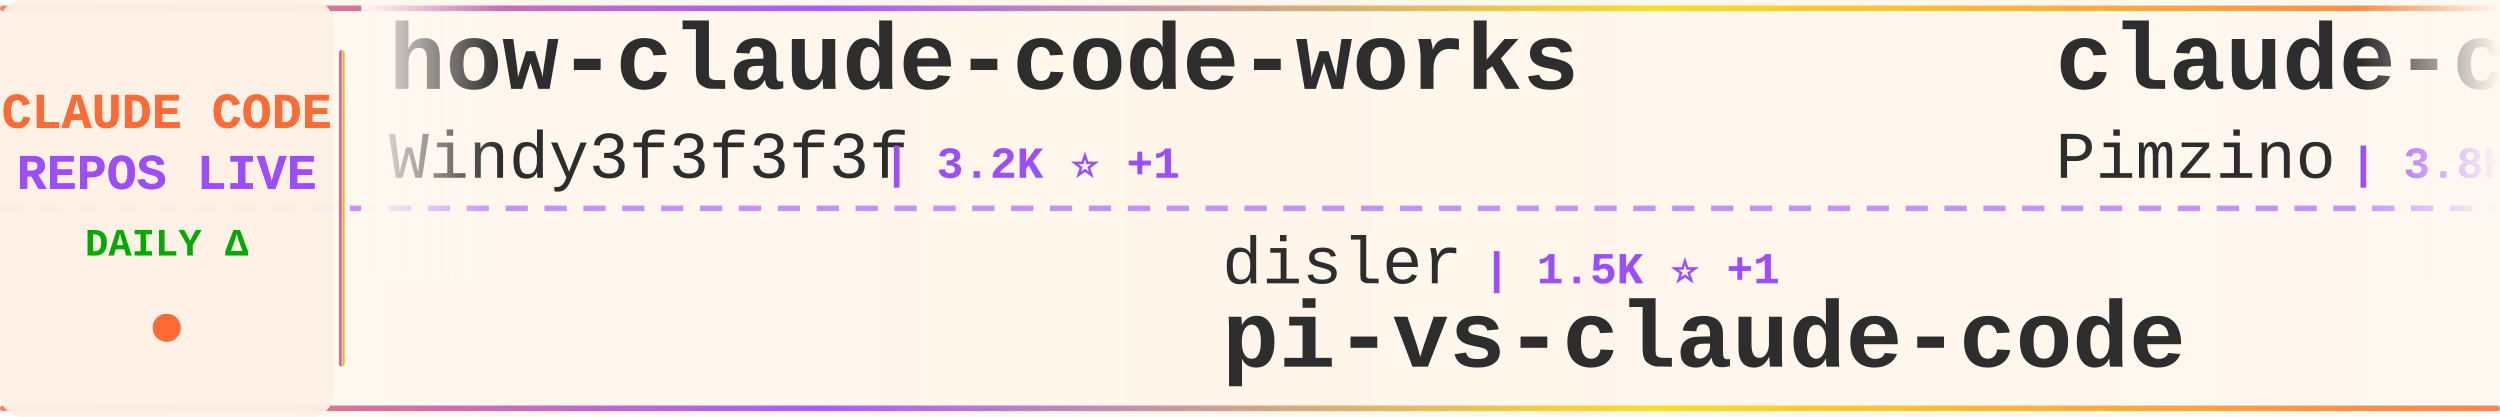
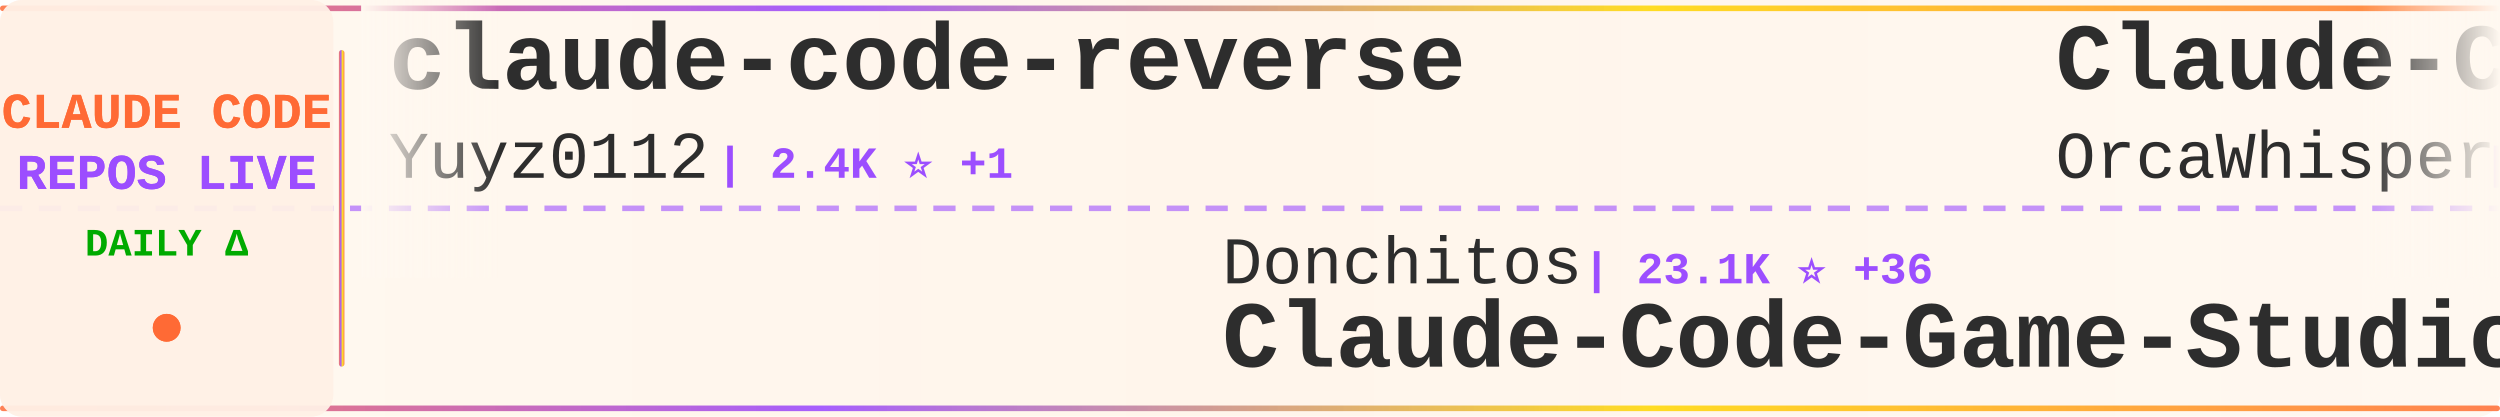
<svg xmlns="http://www.w3.org/2000/svg" width="900" height="150">
  <defs>
    <linearGradient id="tickerBg" x1="0%" y1="0%" x2="100%" y2="0%">
      <stop offset="0%" style="stop-color:#fff8f0;stop-opacity:0.98" />
      <stop offset="50%" style="stop-color:#fff5eb;stop-opacity:1" />
      <stop offset="100%" style="stop-color:#fff8f0;stop-opacity:0.98" />
    </linearGradient>
    <linearGradient id="borderGrad" x1="0%" y1="0%" x2="100%" y2="0%">
      <stop offset="0%" style="stop-color:#FF6B35;stop-opacity:0.85">
        <animate attributeName="stop-opacity" values="0.85;1;0.85" dur="2s" repeatCount="indefinite" />
      </stop>
      <stop offset="33%" style="stop-color:#9C4EFF;stop-opacity:0.9">
        <animate attributeName="stop-opacity" values="0.9;1;0.9" dur="2.2s" repeatCount="indefinite" />
      </stop>
      <stop offset="66%" style="stop-color:#FFD700;stop-opacity:0.85">
        <animate attributeName="stop-opacity" values="0.85;1;0.85" dur="1.8s" repeatCount="indefinite" />
      </stop>
      <stop offset="100%" style="stop-color:#FF6B35;stop-opacity:0.85">
        <animate attributeName="stop-opacity" values="0.85;1;0.85" dur="2s" repeatCount="indefinite" />
      </stop>
    </linearGradient>
    <filter id="textGlow">
      <feGaussianBlur stdDeviation="0.15" result="coloredBlur" />
      <feMerge>
        <feMergeNode in="coloredBlur" />
        <feMergeNode in="SourceGraphic" />
      </feMerge>
    </filter>
    <filter id="metricGlow">
      <feGaussianBlur stdDeviation="0.2" result="coloredBlur" />
      <feMerge>
        <feMergeNode in="coloredBlur" />
        <feMergeNode in="SourceGraphic" />
      </feMerge>
    </filter>
    <linearGradient id="leftFade" x1="0%" y1="0%" x2="100%" y2="0%">
      <stop offset="0%" style="stop-color:#fff8f0;stop-opacity:1" />
      <stop offset="100%" style="stop-color:#fff8f0;stop-opacity:0" />
    </linearGradient>
    <linearGradient id="rightFade" x1="0%" y1="0%" x2="100%" y2="0%">
      <stop offset="0%" style="stop-color:#fff8f0;stop-opacity:0" />
      <stop offset="100%" style="stop-color:#fff8f0;stop-opacity:1" />
    </linearGradient>
  </defs>
  <rect width="900" height="150" fill="url(#tickerBg)" rx="8" />
  <rect x="0" y="2" width="900" height="2" fill="url(#borderGrad)" rx="1" />
  <rect x="0" y="146" width="900" height="2" fill="url(#borderGrad)" rx="1" />
  <line x1="0" y1="75" x2="900" y2="75" stroke="#9C4EFF" stroke-width="2" stroke-dasharray="8 6" opacity="0.6" />
  <rect x="0" y="0" width="120" height="150" fill="#fff0e6" opacity="0.95" rx="8" />
  <text x="60" y="46" font-family="'Courier New', monospace" font-size="18" font-weight="bold" fill="#FF6B35" text-anchor="middle" filter="url(#textGlow)">
    CLAUDE CODE
  </text>
  <text x="60" y="68" font-family="'Courier New', monospace" font-size="18" font-weight="bold" fill="#9C4EFF" text-anchor="middle" filter="url(#textGlow)">
    REPOS LIVE
  </text>
  <text x="60" y="92" font-family="'Courier New', monospace" font-size="14" font-weight="bold" fill="#00aa00" text-anchor="middle">
    DAILY Δ
  </text>
  <circle cx="60" cy="118" r="5" fill="#FF6B35" filter="url(#metricGlow)">
    <animate attributeName="r" values="4;6;4" dur="1.5s" repeatCount="indefinite" />
    <animate attributeName="opacity" values="0.6;1;0.6" dur="1.5s" repeatCount="indefinite" />
  </circle>
  <rect x="122" y="18" width="2" height="114" fill="url(#borderGrad)" rx="1" />
  <clipPath id="tickerClip">
    <rect x="130" y="0" width="770" height="150" />
  </clipPath>
  <g clip-path="url(#tickerClip)">
    <g id="tickerItems">
      <animateTransform attributeName="transform" attributeType="XML" type="translate" from="0 0" to="-3000 0" dur="54s" repeatCount="indefinite" />
      <g transform="translate(0, 0)">
-         <text x="140" y="32" font-family="'Courier New', monospace" font-size="34" font-weight="bold" fill="#2d2d2d">how-claude-code-works</text>
-         <text x="140" y="64" font-family="'Courier New', monospace" font-size="24" font-weight="normal" fill="#2d2d2d" opacity="1.0">Windy3f3f3f3f</text>
-         <text x="318" y="64" font-family="'Courier New', monospace" font-size="16" font-weight="bold" fill="#9C4EFF"> | 3.2K ⭐ +1</text>
+         <text x="140" y="32" font-family="'Courier New', monospace" font-size="34" font-weight="bold" fill="#2d2d2d">claude-code-reverse</text>
+         <text x="140" y="64" font-family="'Courier New', monospace" font-size="24" font-weight="normal" fill="#2d2d2d" opacity="1.0">Yuyz0112</text>
+         <text x="258" y="64" font-family="'Courier New', monospace" font-size="16" font-weight="bold" fill="#9C4EFF"> | 2.4K ⭐ +1</text>
      </g>
      <g transform="translate(300, 0)">
-         <text x="140" y="102" font-family="'Courier New', monospace" font-size="24" font-weight="normal" fill="#2d2d2d" opacity="1.0">disler</text>
-         <text x="234" y="102" font-family="'Courier New', monospace" font-size="16" font-weight="bold" fill="#9C4EFF"> | 1.5K ⭐ +1</text>
-         <text x="140" y="132" font-family="'Courier New', monospace" font-size="34" font-weight="bold" fill="#2d2d2d">pi-vs-claude-code</text>
+         <text x="140" y="102" font-family="'Courier New', monospace" font-size="24" font-weight="normal" fill="#2d2d2d" opacity="1.0">Donchitos</text>
+         <text x="270" y="102" font-family="'Courier New', monospace" font-size="16" font-weight="bold" fill="#9C4EFF"> | 23.1K ⭐ +36</text>
+         <text x="140" y="132" font-family="'Courier New', monospace" font-size="34" font-weight="bold" fill="#2d2d2d">Claude-Code-Game-Studios</text>
      </g>
      <g transform="translate(600, 0)">
-         <text x="140" y="32" font-family="'Courier New', monospace" font-size="34" font-weight="bold" fill="#2d2d2d">claude-code-spec-workflo...</text>
-         <text x="140" y="64" font-family="'Courier New', monospace" font-size="24" font-weight="normal" fill="#2d2d2d" opacity="1.0">Pimzino</text>
-         <text x="246" y="64" font-family="'Courier New', monospace" font-size="16" font-weight="bold" fill="#9C4EFF"> | 3.8K ⭐</text>
+         <text x="140" y="32" font-family="'Courier New', monospace" font-size="34" font-weight="bold" fill="#2d2d2d">Claude-Code</text>
+         <text x="140" y="64" font-family="'Courier New', monospace" font-size="24" font-weight="normal" fill="#2d2d2d" opacity="1.0">OrcaWhisper</text>
+         <text x="294" y="64" font-family="'Courier New', monospace" font-size="16" font-weight="bold" fill="#9C4EFF"> | 85 ⭐</text>
      </g>
      <g transform="translate(900, 0)">
-         <text x="140" y="102" font-family="'Courier New', monospace" font-size="24" font-weight="normal" fill="#2d2d2d" opacity="1.0">Alishahryar1</text>
-         <text x="306" y="102" font-family="'Courier New', monospace" font-size="16" font-weight="bold" fill="#9C4EFF"> | 40.6K ⭐ +29</text>
-         <text x="140" y="132" font-family="'Courier New', monospace" font-size="34" font-weight="bold" fill="#2d2d2d">free-claude-code</text>
+         <text x="140" y="102" font-family="'Courier New', monospace" font-size="24" font-weight="normal" fill="#2d2d2d" opacity="1.0">AprilNEA</text>
+         <text x="258" y="102" font-family="'Courier New', monospace" font-size="16" font-weight="bold" fill="#9C4EFF"> | 392 ⭐ +1</text>
+         <text x="140" y="132" font-family="'Courier New', monospace" font-size="34" font-weight="bold" fill="#2d2d2d">claude-code-source</text>
      </g>
      <g transform="translate(1200, 0)">
-         <text x="140" y="32" font-family="'Courier New', monospace" font-size="34" font-weight="bold" fill="#2d2d2d">claude-code-source-build</text>
-         <text x="140" y="64" font-family="'Courier New', monospace" font-size="24" font-weight="normal" fill="#2d2d2d" opacity="1.0">andrew-kramer-inno</text>
-         <text x="378" y="64" font-family="'Courier New', monospace" font-size="16" font-weight="bold" fill="#9C4EFF"> | 595 ⭐</text>
+         <text x="140" y="32" font-family="'Courier New', monospace" font-size="34" font-weight="bold" fill="#2d2d2d">claude-code-settings</text>
+         <text x="140" y="64" font-family="'Courier New', monospace" font-size="24" font-weight="normal" fill="#2d2d2d" opacity="1.0">feiskyer</text>
+         <text x="258" y="64" font-family="'Courier New', monospace" font-size="16" font-weight="bold" fill="#9C4EFF"> | 1.6K ⭐ +2</text>
      </g>
      <g transform="translate(1500, 0)">
-         <text x="140" y="102" font-family="'Courier New', monospace" font-size="24" font-weight="normal" fill="#2d2d2d" opacity="1.0">pedrohcgs</text>
-         <text x="270" y="102" font-family="'Courier New', monospace" font-size="16" font-weight="bold" fill="#9C4EFF"> | 1.4K ⭐</text>
-         <text x="140" y="132" font-family="'Courier New', monospace" font-size="34" font-weight="bold" fill="#2d2d2d">claude-code-my-workflow</text>
+         <text x="140" y="102" font-family="'Courier New', monospace" font-size="24" font-weight="normal" fill="#2d2d2d" opacity="1.0">https-deeplearning-ai</text>
+         <text x="414" y="102" font-family="'Courier New', monospace" font-size="16" font-weight="bold" fill="#9C4EFF"> | 534 ⭐ +1</text>
+         <text x="140" y="132" font-family="'Courier New', monospace" font-size="34" font-weight="bold" fill="#2d2d2d">sc-claude-code-files</text>
      </g>
      <g transform="translate(1800, 0)">
-         <text x="140" y="32" font-family="'Courier New', monospace" font-size="34" font-weight="bold" fill="#2d2d2d">my-claude-code-setup</text>
-         <text x="140" y="64" font-family="'Courier New', monospace" font-size="24" font-weight="normal" fill="#2d2d2d" opacity="1.0">centminmod</text>
-         <text x="282" y="64" font-family="'Courier New', monospace" font-size="16" font-weight="bold" fill="#9C4EFF"> | 2.5K ⭐</text>
+         <text x="140" y="32" font-family="'Courier New', monospace" font-size="34" font-weight="bold" fill="#2d2d2d">Claude-Code</text>
+         <text x="140" y="64" font-family="'Courier New', monospace" font-size="24" font-weight="normal" fill="#2d2d2d" opacity="1.0">pengchengneo</text>
+         <text x="306" y="64" font-family="'Courier New', monospace" font-size="16" font-weight="bold" fill="#9C4EFF"> | 1.7K ⭐ +4</text>
      </g>
      <g transform="translate(2100, 0)">
-         <text x="140" y="102" font-family="'Courier New', monospace" font-size="24" font-weight="normal" fill="#2d2d2d" opacity="1.0">huangjia2019</text>
-         <text x="306" y="102" font-family="'Courier New', monospace" font-size="16" font-weight="bold" fill="#9C4EFF"> | 990 ⭐</text>
-         <text x="140" y="132" font-family="'Courier New', monospace" font-size="34" font-weight="bold" fill="#2d2d2d">claude-code-engineering</text>
+         <text x="140" y="102" font-family="'Courier New', monospace" font-size="24" font-weight="normal" fill="#2d2d2d" opacity="1.0">affaan-m</text>
+         <text x="258" y="102" font-family="'Courier New', monospace" font-size="16" font-weight="bold" fill="#9C4EFF"> | 230.6K ⭐ +363</text>
+         <text x="140" y="132" font-family="'Courier New', monospace" font-size="34" font-weight="bold" fill="#2d2d2d">ECC</text>
      </g>
      <g transform="translate(2400, 0)">
-         <text x="140" y="32" font-family="'Courier New', monospace" font-size="34" font-weight="bold" fill="#2d2d2d">claude-code-router</text>
-         <text x="140" y="64" font-family="'Courier New', monospace" font-size="24" font-weight="normal" fill="#2d2d2d" opacity="1.0">musistudio</text>
-         <text x="282" y="64" font-family="'Courier New', monospace" font-size="16" font-weight="bold" fill="#9C4EFF"> | 35.9K ⭐ -1</text>
+         <text x="140" y="32" font-family="'Courier New', monospace" font-size="34" font-weight="bold" fill="#2d2d2d">claude-code-sourcemap</text>
+         <text x="140" y="64" font-family="'Courier New', monospace" font-size="24" font-weight="normal" fill="#2d2d2d" opacity="1.0">ChinaSiro</text>
+         <text x="270" y="64" font-family="'Courier New', monospace" font-size="16" font-weight="bold" fill="#9C4EFF"> | 9.6K ⭐ +2</text>
      </g>
      <g transform="translate(2700, 0)">
-         <text x="140" y="102" font-family="'Courier New', monospace" font-size="24" font-weight="normal" fill="#2d2d2d" opacity="1.0">sugyan</text>
-         <text x="234" y="102" font-family="'Courier New', monospace" font-size="16" font-weight="bold" fill="#9C4EFF"> | 1.1K ⭐</text>
-         <text x="140" y="132" font-family="'Courier New', monospace" font-size="34" font-weight="bold" fill="#2d2d2d">claude-code-webui</text>
+         <text x="140" y="102" font-family="'Courier New', monospace" font-size="24" font-weight="normal" fill="#2d2d2d" opacity="1.0">anthropics</text>
+         <text x="282" y="102" font-family="'Courier New', monospace" font-size="16" font-weight="bold" fill="#9C4EFF"> | 8.4K ⭐ +8</text>
+         <text x="140" y="132" font-family="'Courier New', monospace" font-size="34" font-weight="bold" fill="#2d2d2d">claude-code-action</text>
      </g>
      <g transform="translate(3000, 0)">
-         <text x="140" y="32" font-family="'Courier New', monospace" font-size="34" font-weight="bold" fill="#2d2d2d">how-claude-code-works</text>
-         <text x="140" y="64" font-family="'Courier New', monospace" font-size="24" font-weight="normal" fill="#2d2d2d" opacity="1.0">Windy3f3f3f3f</text>
-         <text x="318" y="64" font-family="'Courier New', monospace" font-size="16" font-weight="bold" fill="#9C4EFF"> | 3.2K ⭐ +1</text>
+         <text x="140" y="32" font-family="'Courier New', monospace" font-size="34" font-weight="bold" fill="#2d2d2d">claude-code-reverse</text>
+         <text x="140" y="64" font-family="'Courier New', monospace" font-size="24" font-weight="normal" fill="#2d2d2d" opacity="1.0">Yuyz0112</text>
+         <text x="258" y="64" font-family="'Courier New', monospace" font-size="16" font-weight="bold" fill="#9C4EFF"> | 2.4K ⭐ +1</text>
      </g>
      <g transform="translate(3300, 0)">
-         <text x="140" y="102" font-family="'Courier New', monospace" font-size="24" font-weight="normal" fill="#2d2d2d" opacity="1.0">disler</text>
-         <text x="234" y="102" font-family="'Courier New', monospace" font-size="16" font-weight="bold" fill="#9C4EFF"> | 1.5K ⭐ +1</text>
-         <text x="140" y="132" font-family="'Courier New', monospace" font-size="34" font-weight="bold" fill="#2d2d2d">pi-vs-claude-code</text>
+         <text x="140" y="102" font-family="'Courier New', monospace" font-size="24" font-weight="normal" fill="#2d2d2d" opacity="1.0">Donchitos</text>
+         <text x="270" y="102" font-family="'Courier New', monospace" font-size="16" font-weight="bold" fill="#9C4EFF"> | 23.1K ⭐ +36</text>
+         <text x="140" y="132" font-family="'Courier New', monospace" font-size="34" font-weight="bold" fill="#2d2d2d">Claude-Code-Game-Studios</text>
      </g>
      <g transform="translate(3600, 0)">
-         <text x="140" y="32" font-family="'Courier New', monospace" font-size="34" font-weight="bold" fill="#2d2d2d">claude-code-spec-workflo...</text>
-         <text x="140" y="64" font-family="'Courier New', monospace" font-size="24" font-weight="normal" fill="#2d2d2d" opacity="1.0">Pimzino</text>
-         <text x="246" y="64" font-family="'Courier New', monospace" font-size="16" font-weight="bold" fill="#9C4EFF"> | 3.8K ⭐</text>
+         <text x="140" y="32" font-family="'Courier New', monospace" font-size="34" font-weight="bold" fill="#2d2d2d">Claude-Code</text>
+         <text x="140" y="64" font-family="'Courier New', monospace" font-size="24" font-weight="normal" fill="#2d2d2d" opacity="1.0">OrcaWhisper</text>
+         <text x="294" y="64" font-family="'Courier New', monospace" font-size="16" font-weight="bold" fill="#9C4EFF"> | 85 ⭐</text>
      </g>
      <g transform="translate(3900, 0)">
-         <text x="140" y="102" font-family="'Courier New', monospace" font-size="24" font-weight="normal" fill="#2d2d2d" opacity="1.0">Alishahryar1</text>
-         <text x="306" y="102" font-family="'Courier New', monospace" font-size="16" font-weight="bold" fill="#9C4EFF"> | 40.6K ⭐ +29</text>
-         <text x="140" y="132" font-family="'Courier New', monospace" font-size="34" font-weight="bold" fill="#2d2d2d">free-claude-code</text>
+         <text x="140" y="102" font-family="'Courier New', monospace" font-size="24" font-weight="normal" fill="#2d2d2d" opacity="1.0">AprilNEA</text>
+         <text x="258" y="102" font-family="'Courier New', monospace" font-size="16" font-weight="bold" fill="#9C4EFF"> | 392 ⭐ +1</text>
+         <text x="140" y="132" font-family="'Courier New', monospace" font-size="34" font-weight="bold" fill="#2d2d2d">claude-code-source</text>
      </g>
    </g>
  </g>
  <rect x="130" y="0" width="50" height="100" fill="url(#leftFade)" />
  <rect x="850" y="0" width="50" height="100" fill="url(#rightFade)" />
</svg>
